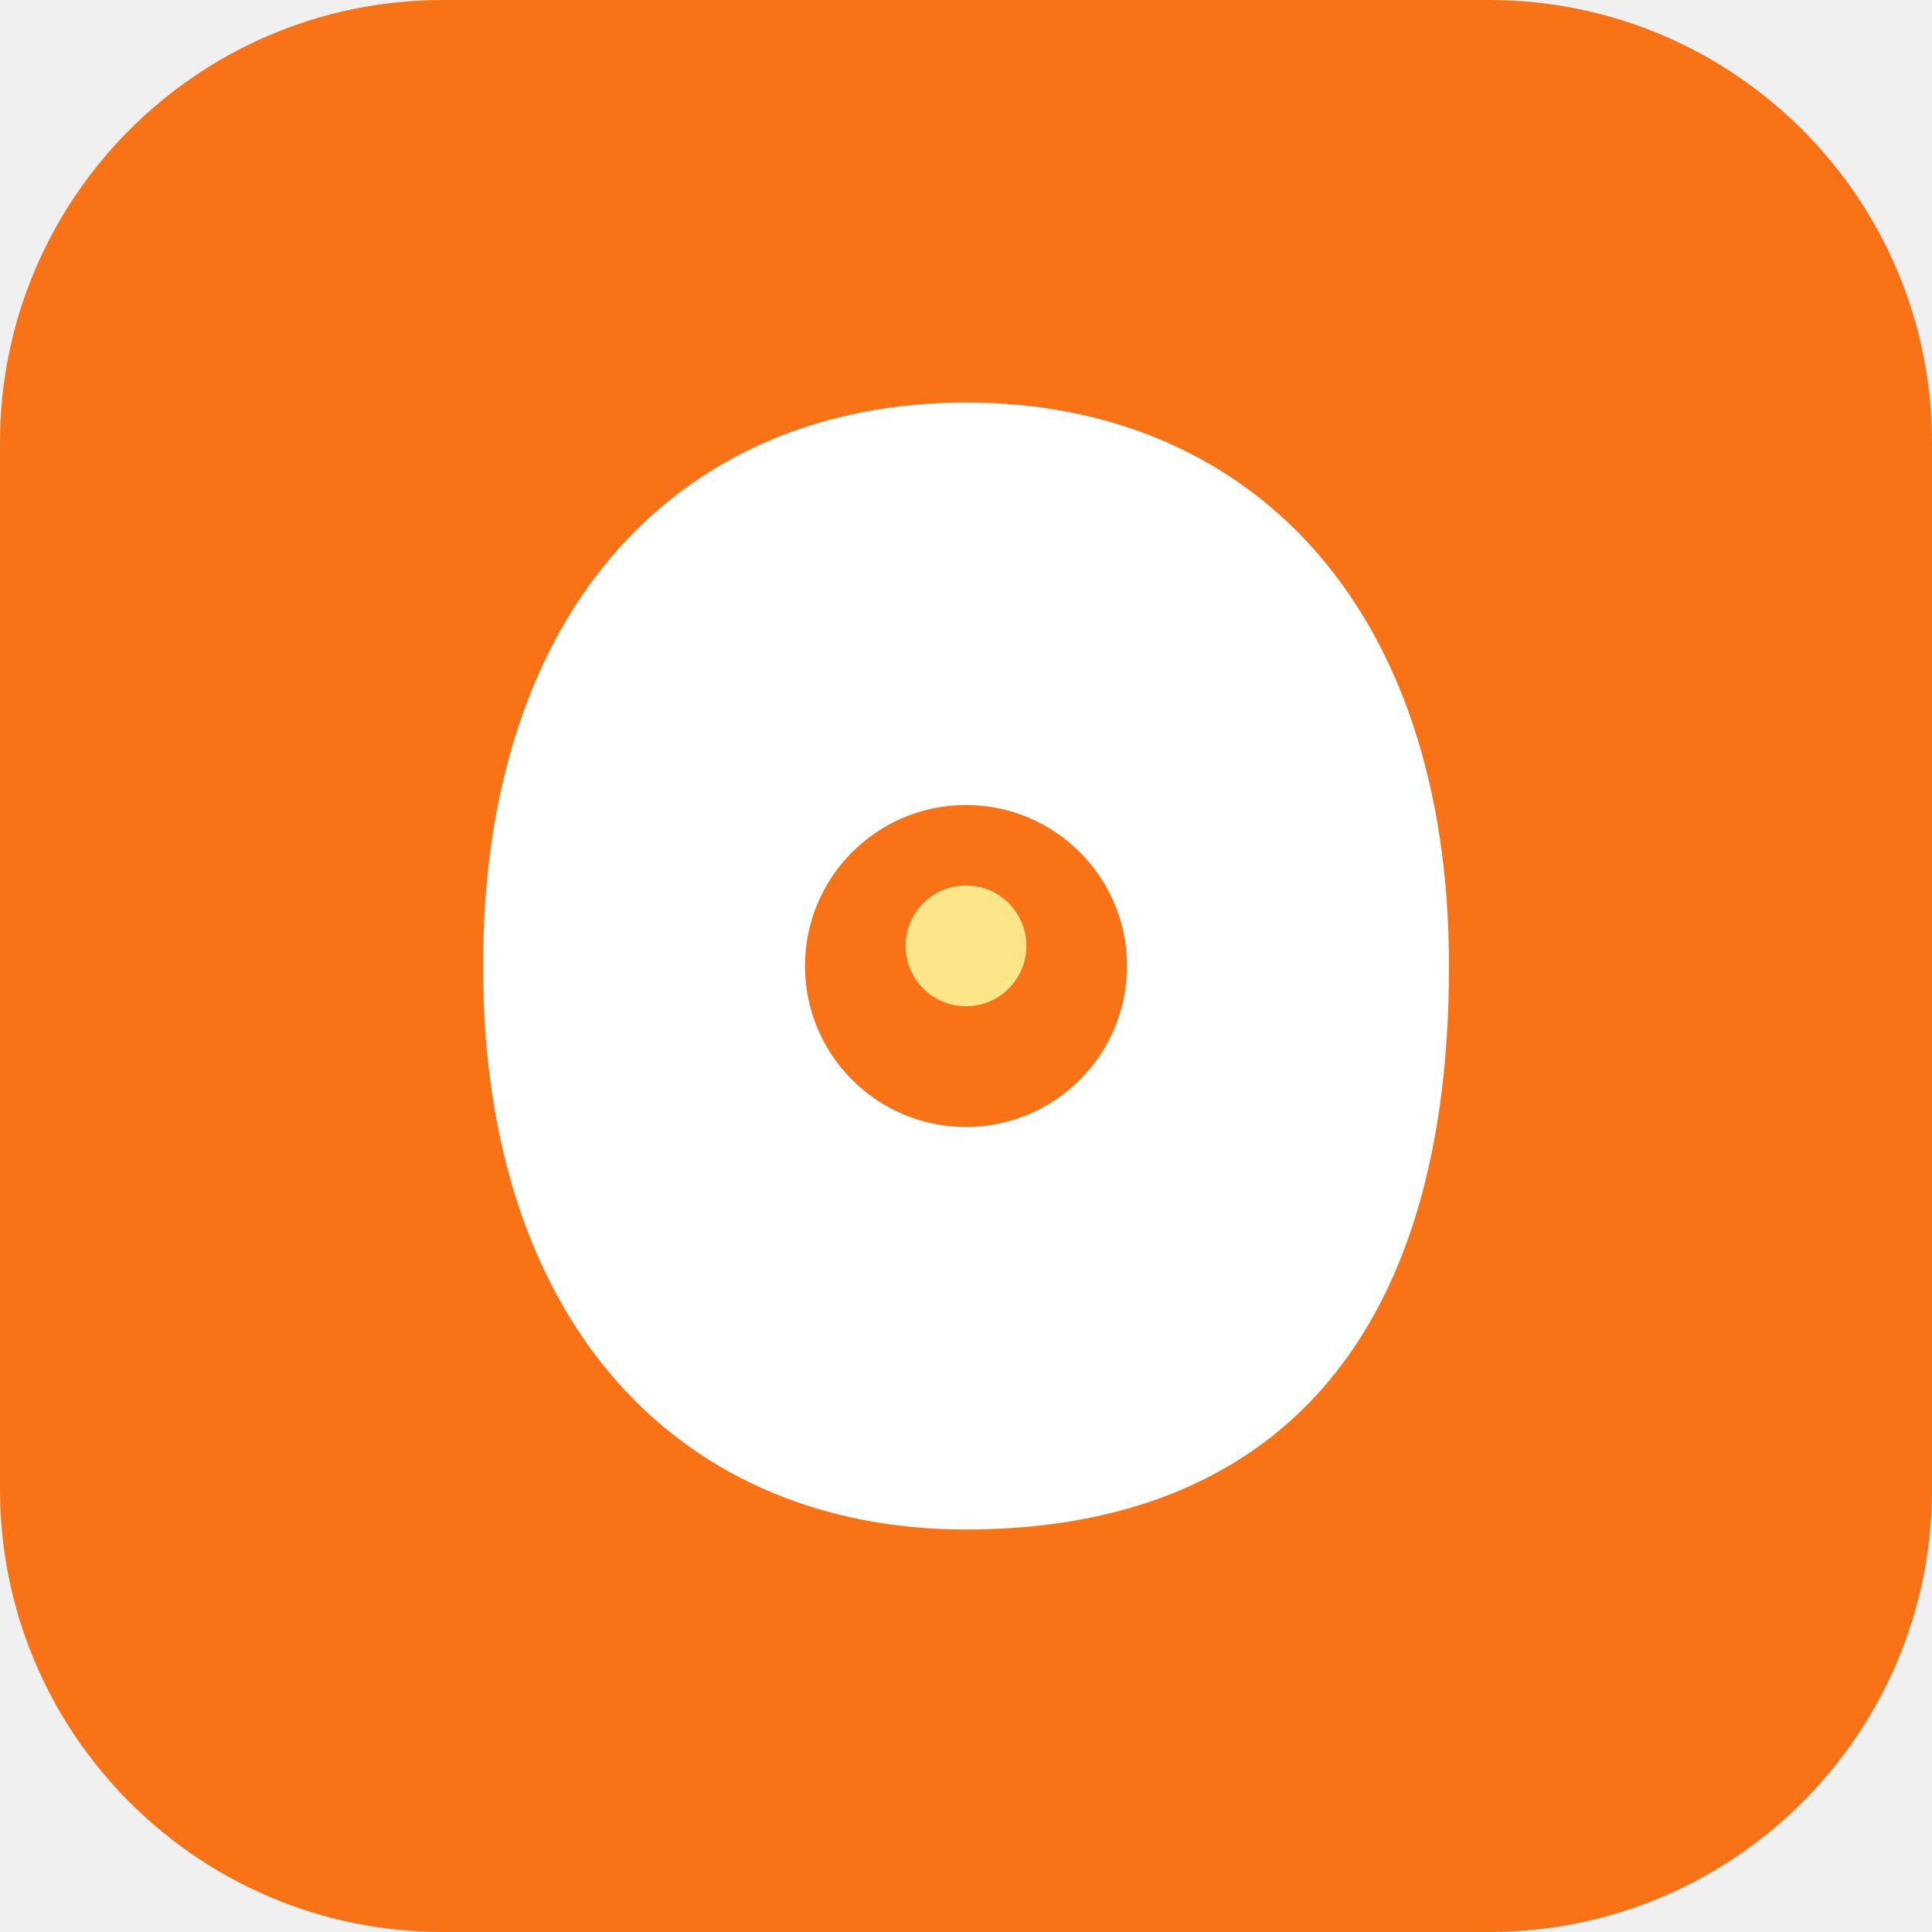
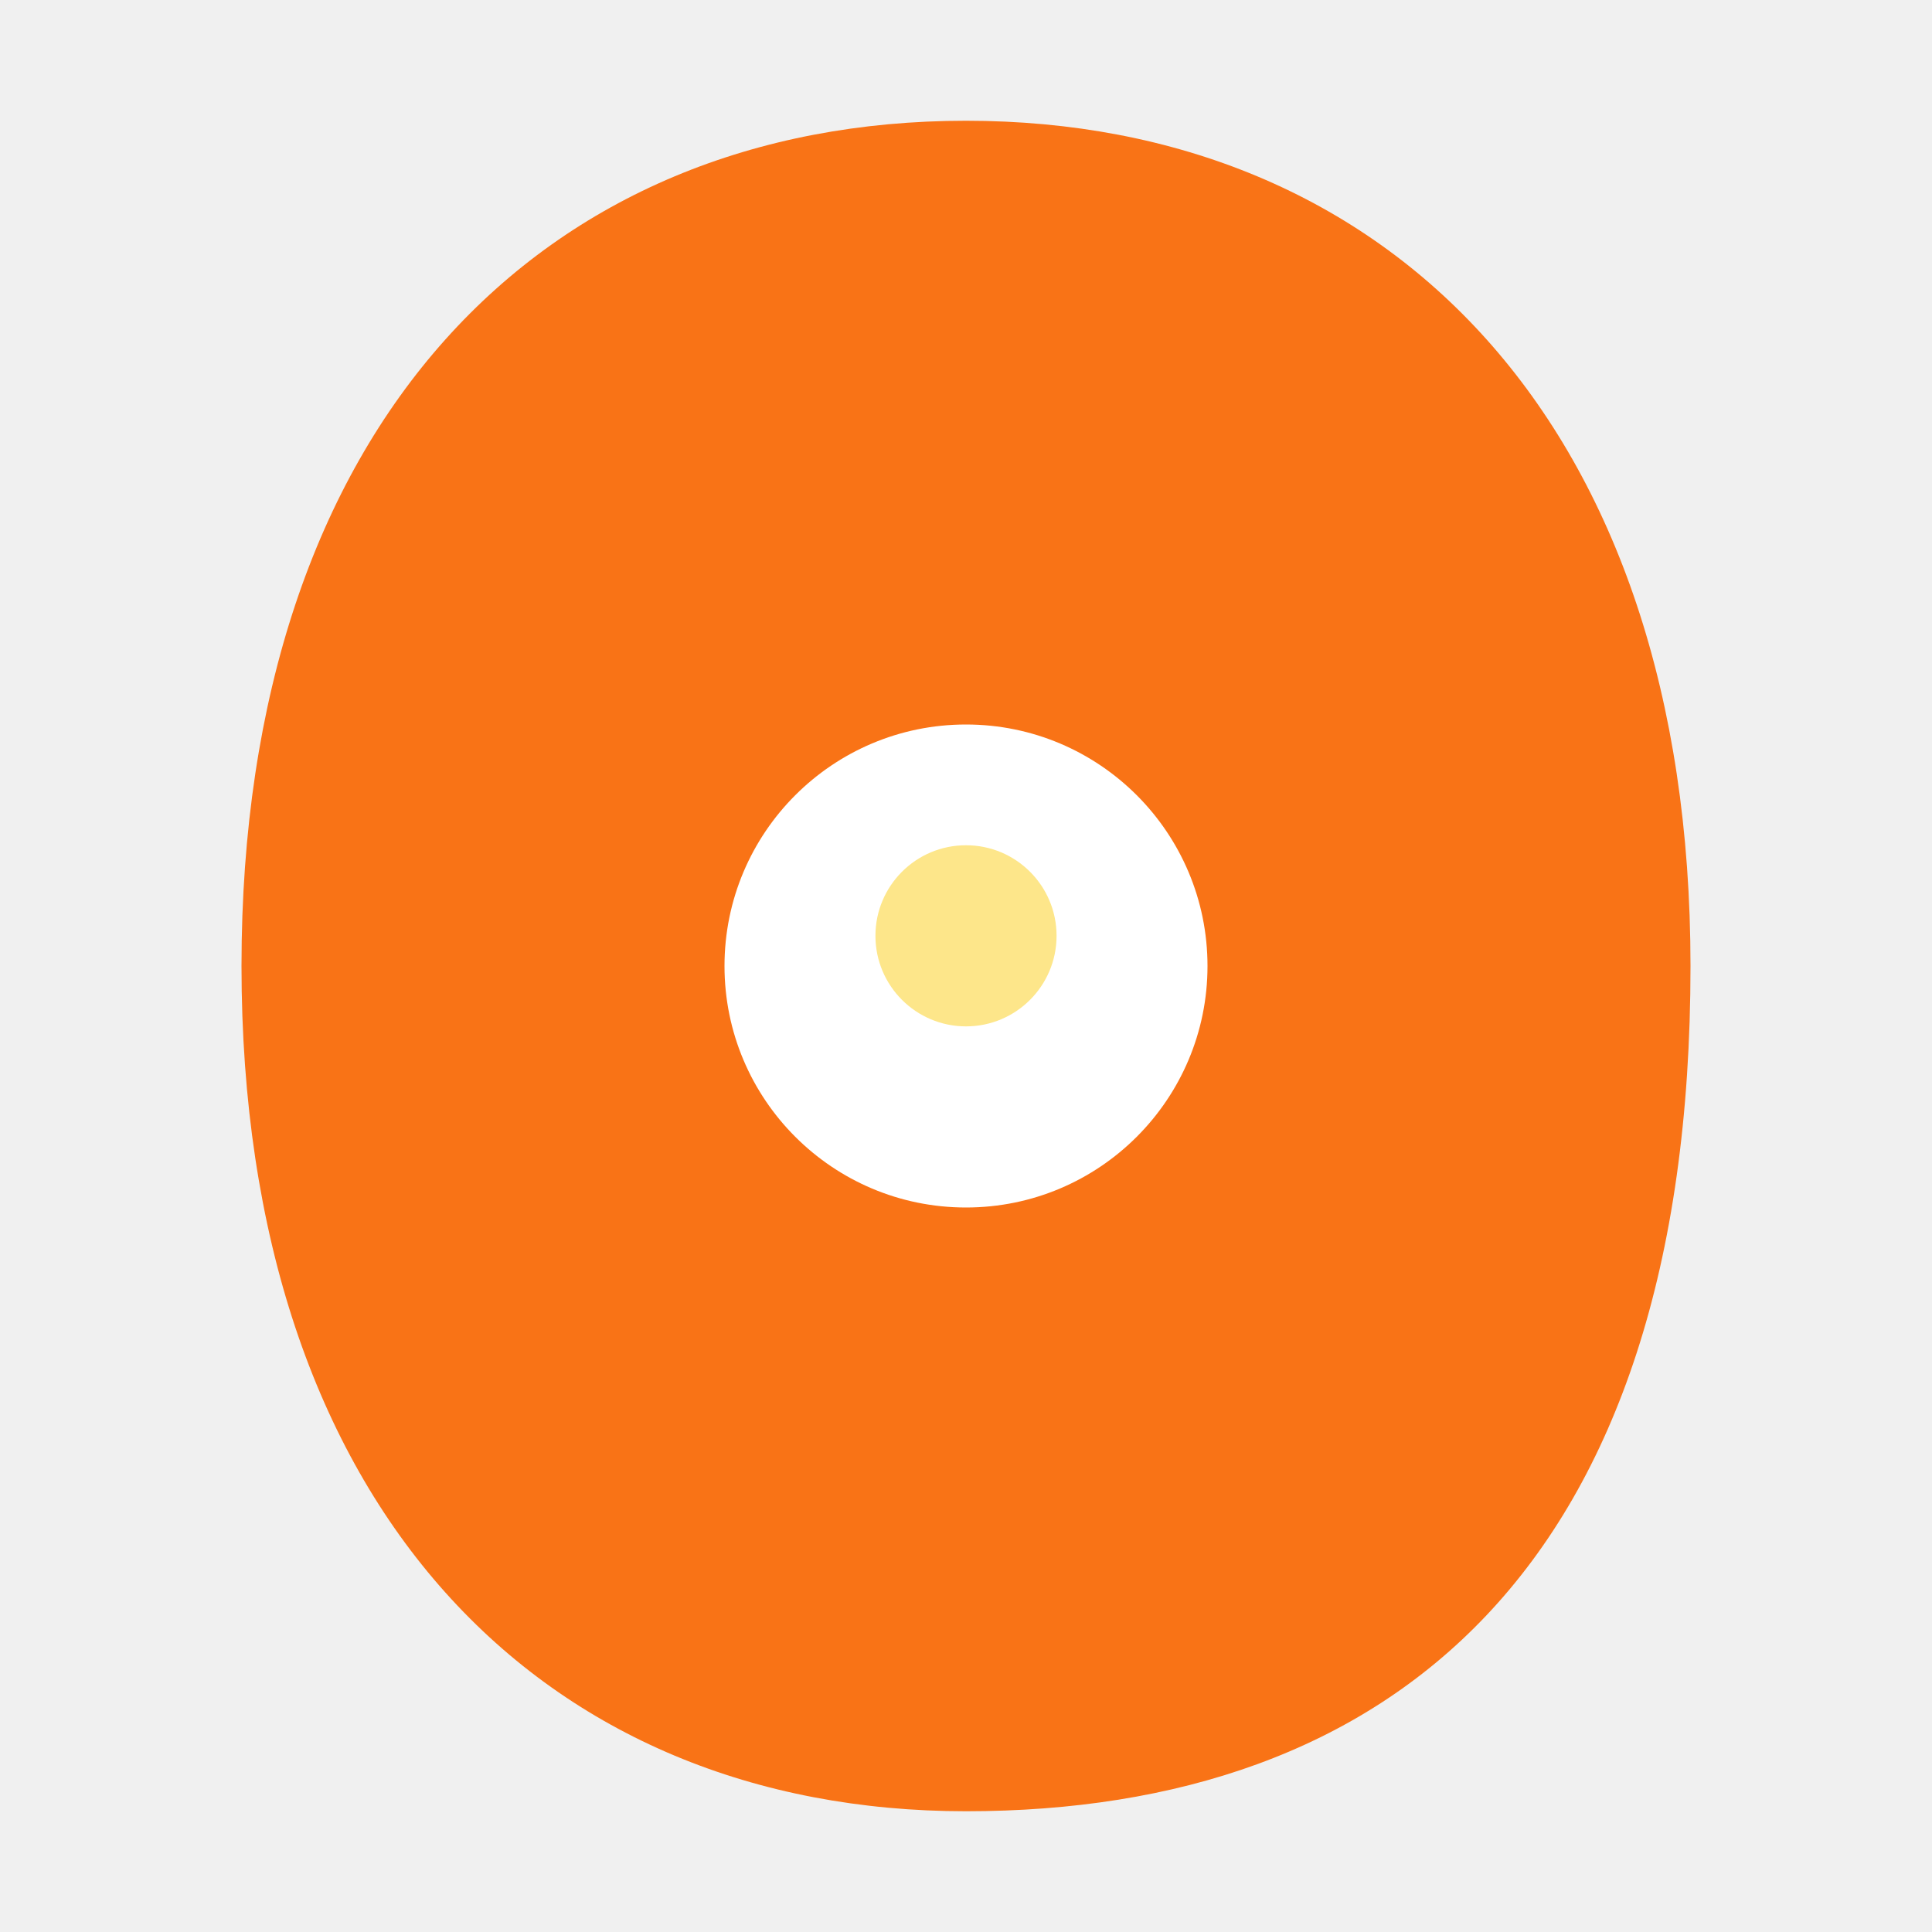
<svg xmlns="http://www.w3.org/2000/svg" viewBox="0 0 96 96">
-   <rect x="0" y="0" width="96" height="96" rx="22" fill="#F97316" />
-   <path d="M 48 20 C 62 20, 72 30, 72 48 C 72 68, 62 76, 48 76 C 34 76, 24 66, 24 48 C 24 30, 34 20, 48 20 Z" fill="white" />
-   <circle cx="48" cy="48" r="8" fill="#F97316" />
-   <circle cx="48" cy="47" r="3" fill="#FDE68A" />
+   <path d="M 48 6 C 69 6, 84 21, 84 48 C 84 78, 69 90, 48 90 C 27 90, 12 75, 12 48 C 12 21, 27 6, 48 6 Z" fill="#F97316" />
+   <circle cx="48" cy="48" r="12" fill="#FFFFFF" />
+   <circle cx="48" cy="46.5" r="4.5" fill="#FDE68A" />
</svg>
